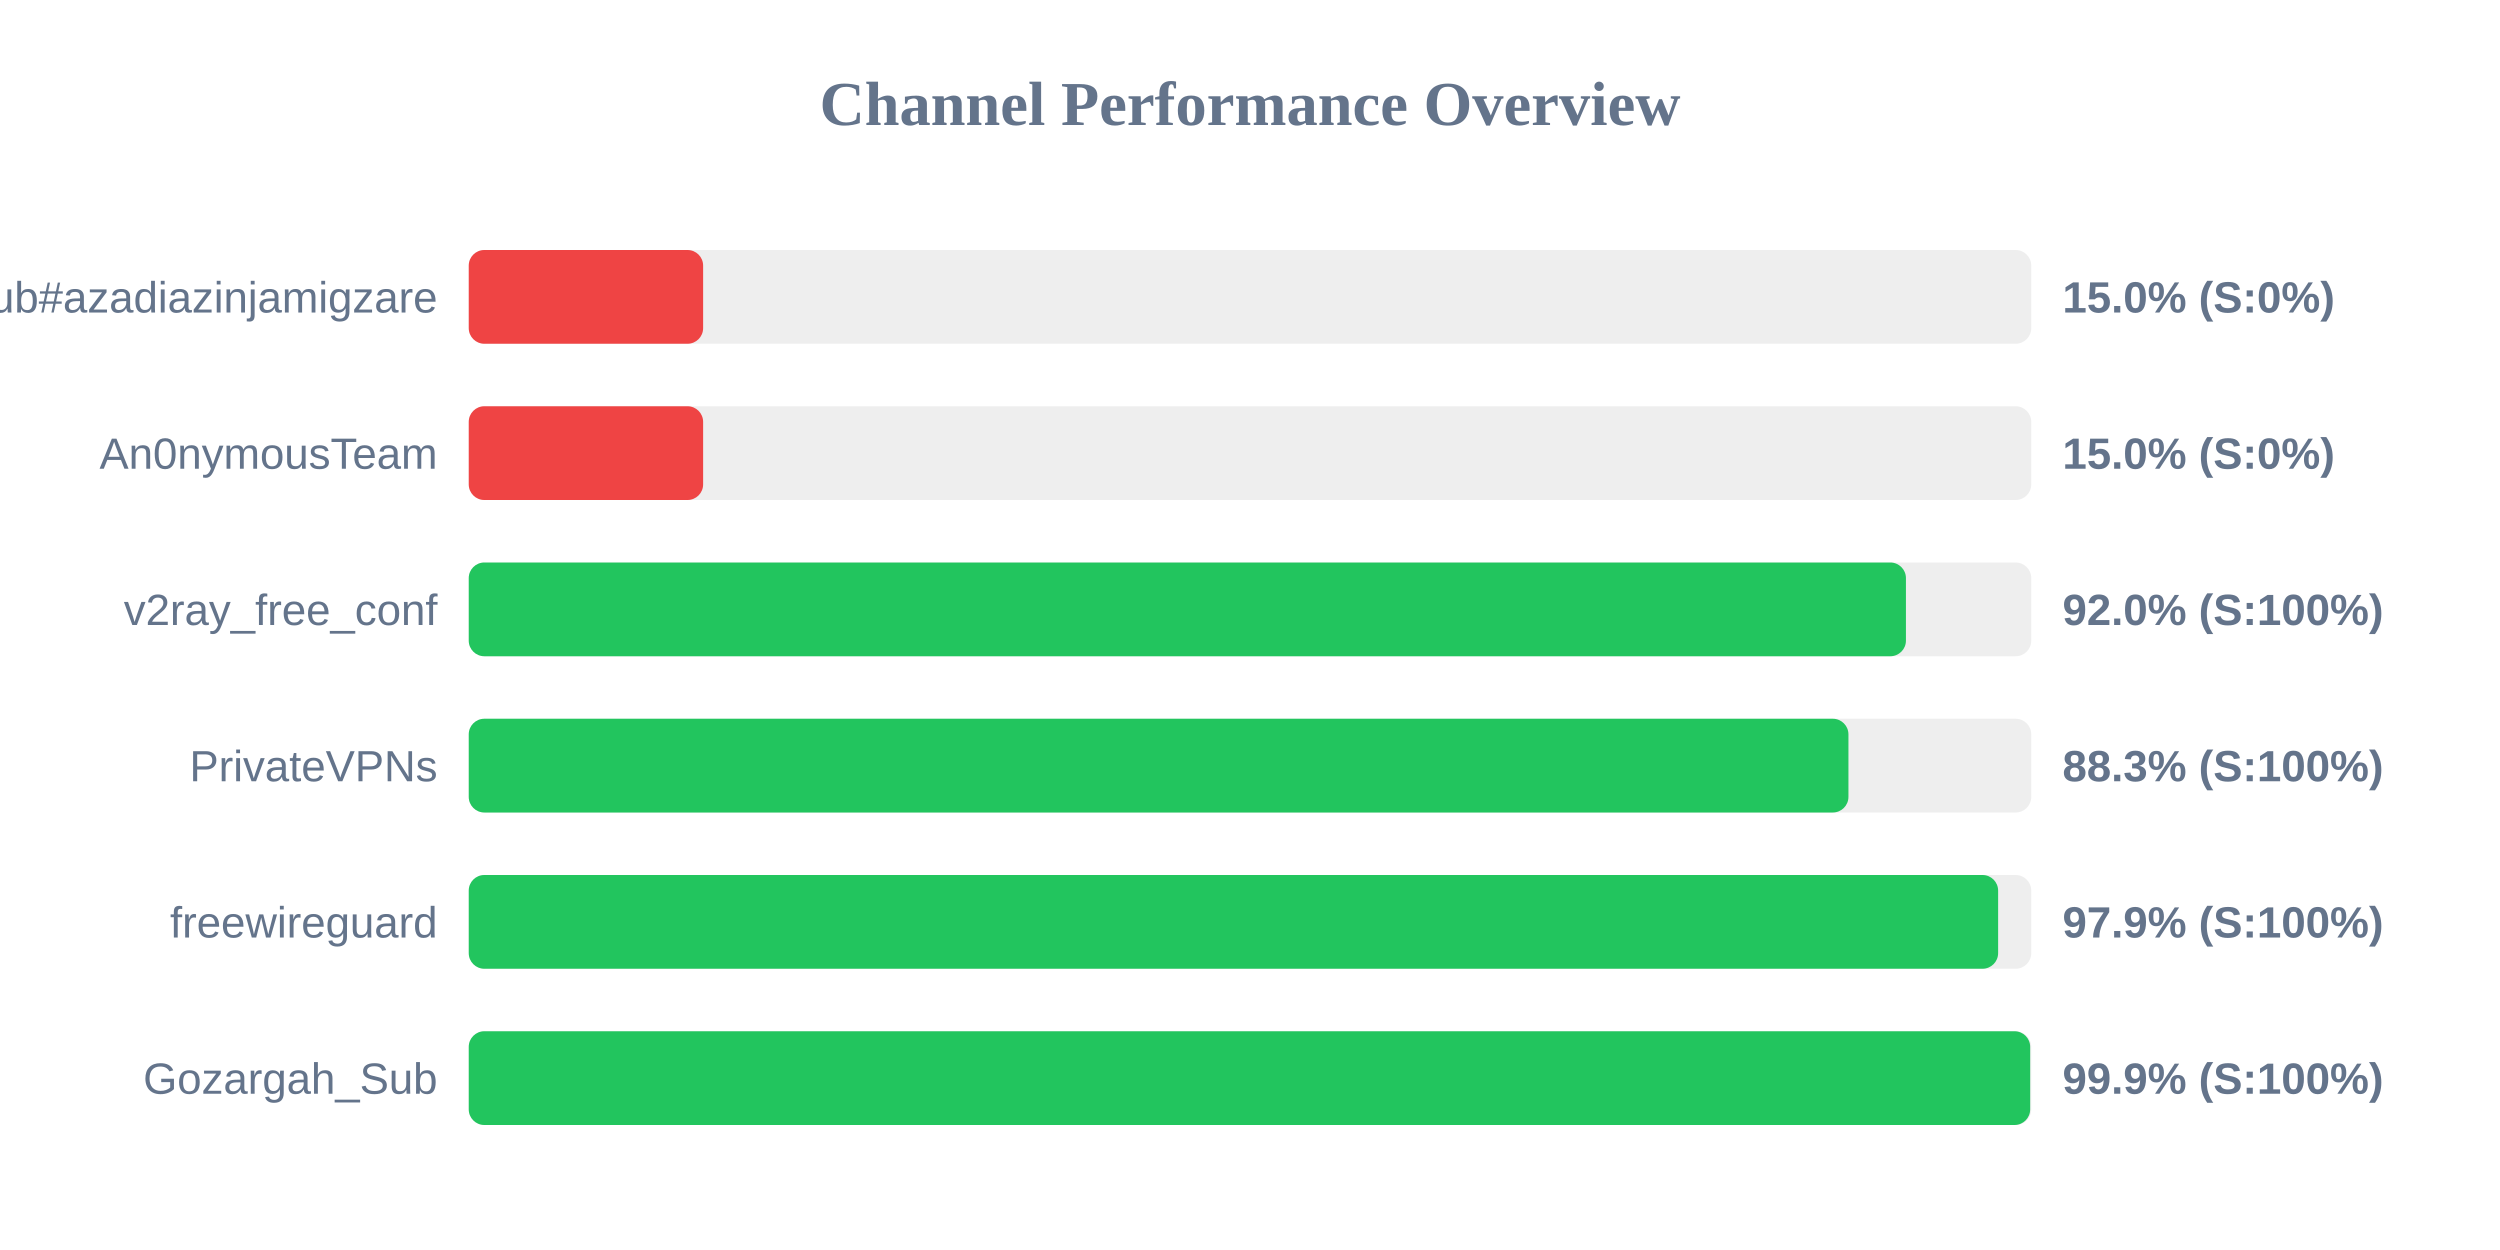
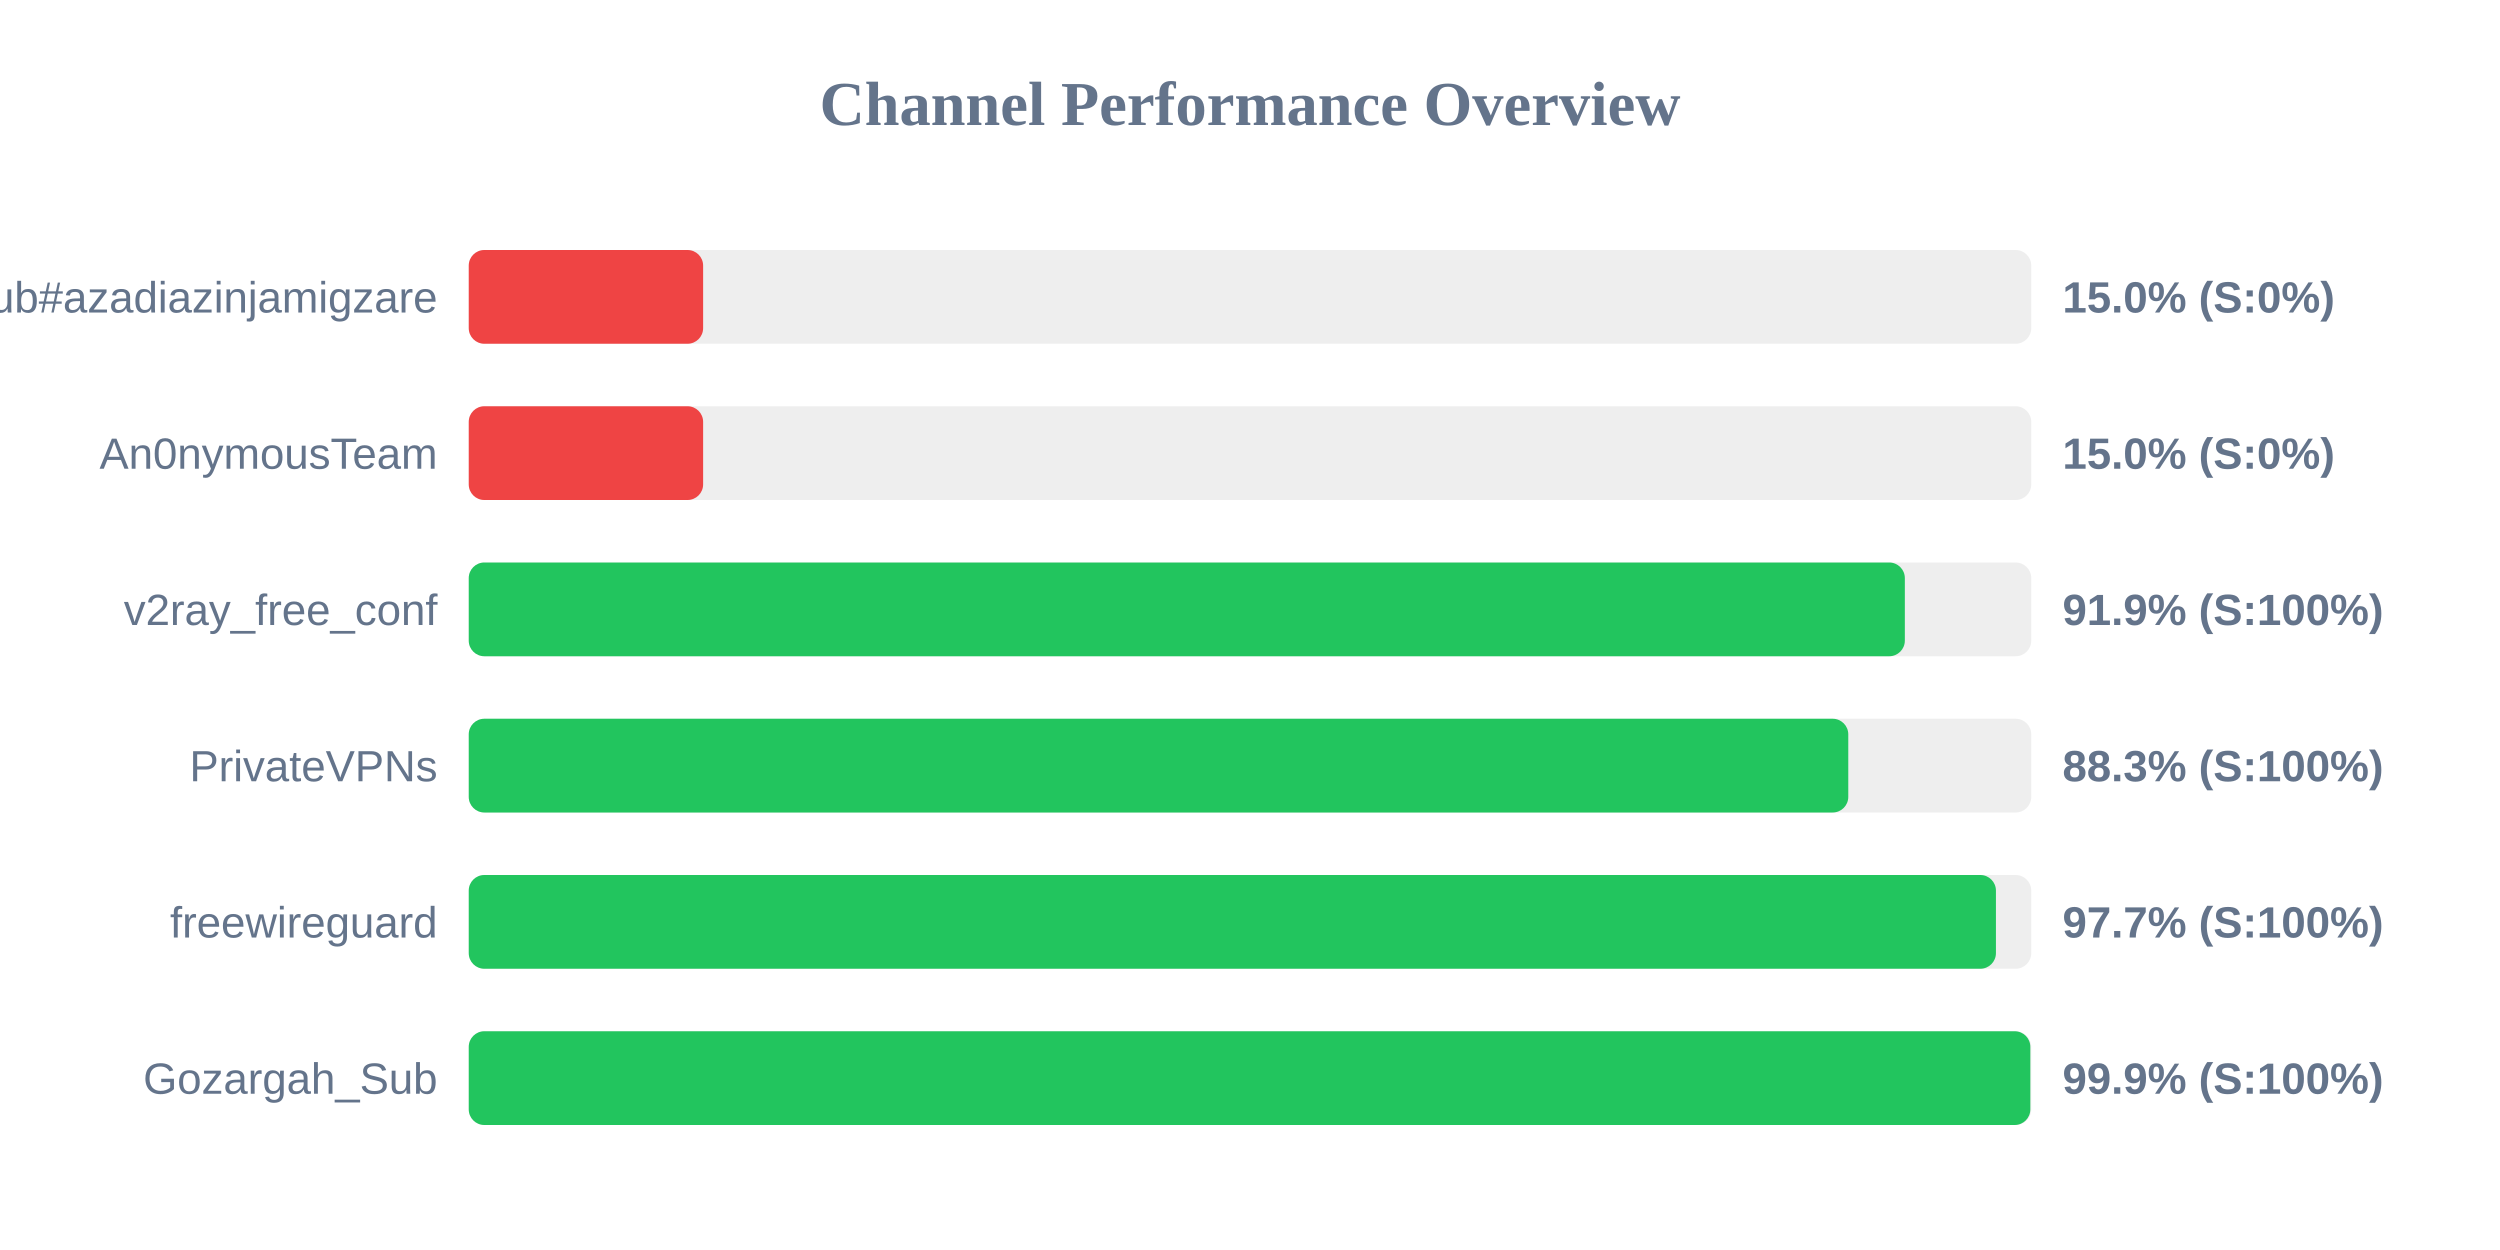
<svg xmlns="http://www.w3.org/2000/svg" width="800" height="400" version="1.1">
  <style>
        .row { font: 14px Arial; fill: #64748b; }
        .score { font: bold 14px Arial; fill: #64748b; }
    </style>
  <text x="400" y="40" text-anchor="middle" font-size="20px" font-weight="bold" fill="#64748b">Channel Performance Overview</text>
  <rect x="150" y="80" width="500" height="30" fill="#eee" rx="5" />
  <rect x="150" y="80" width="75.0" height="30" fill="#ef4444" rx="5" />
  <text x="140" y="100" text-anchor="end" class="row">Sub#azadiazinjamigzare</text>
  <text x="660" y="100" text-anchor="start" class="score">15.0% (S:0%)</text>
  <rect x="150" y="130" width="500" height="30" fill="#eee" rx="5" />
  <rect x="150" y="130" width="75.0" height="30" fill="#ef4444" rx="5" />
  <text x="140" y="150" text-anchor="end" class="row">An0nymousTeam</text>
  <text x="660" y="150" text-anchor="start" class="score">15.0% (S:0%)</text>
  <rect x="150" y="180" width="500" height="30" fill="#eee" rx="5" />
-   <rect x="150" y="180" width="459.9" height="30" fill="#22c55e" rx="5" />
+   <rect x="150" y="180" width="459.55" height="30" fill="#22c55e" rx="5" />
  <text x="140" y="200" text-anchor="end" class="row">v2ray_free_conf</text>
-   <text x="660" y="200" text-anchor="start" class="score">92.0% (S:100%)</text>
+   <text x="660" y="200" text-anchor="start" class="score">91.9% (S:100%)</text>
  <rect x="150" y="230" width="500" height="30" fill="#eee" rx="5" />
-   <rect x="150" y="230" width="441.5" height="30" fill="#22c55e" rx="5" />
+   <rect x="150" y="230" width="441.45" height="30" fill="#22c55e" rx="5" />
  <text x="140" y="250" text-anchor="end" class="row">PrivateVPNs</text>
  <text x="660" y="250" text-anchor="start" class="score">88.3% (S:100%)</text>
  <rect x="150" y="280" width="500" height="30" fill="#eee" rx="5" />
-   <rect x="150" y="280" width="489.4" height="30" fill="#22c55e" rx="5" />
+   <rect x="150" y="280" width="488.7" height="30" fill="#22c55e" rx="5" />
  <text x="140" y="300" text-anchor="end" class="row">freewireguard</text>
-   <text x="660" y="300" text-anchor="start" class="score">97.9% (S:100%)</text>
+   <text x="660" y="300" text-anchor="start" class="score">97.7% (S:100%)</text>
  <rect x="150" y="330" width="500" height="30" fill="#eee" rx="5" />
-   <rect x="150" y="330" width="499.65" height="30" fill="#22c55e" rx="5" />
+   <rect x="150" y="330" width="499.7" height="30" fill="#22c55e" rx="5" />
  <text x="140" y="350" text-anchor="end" class="row">Gozargah_Sub</text>
  <text x="660" y="350" text-anchor="start" class="score">99.9% (S:100%)</text>
</svg>
